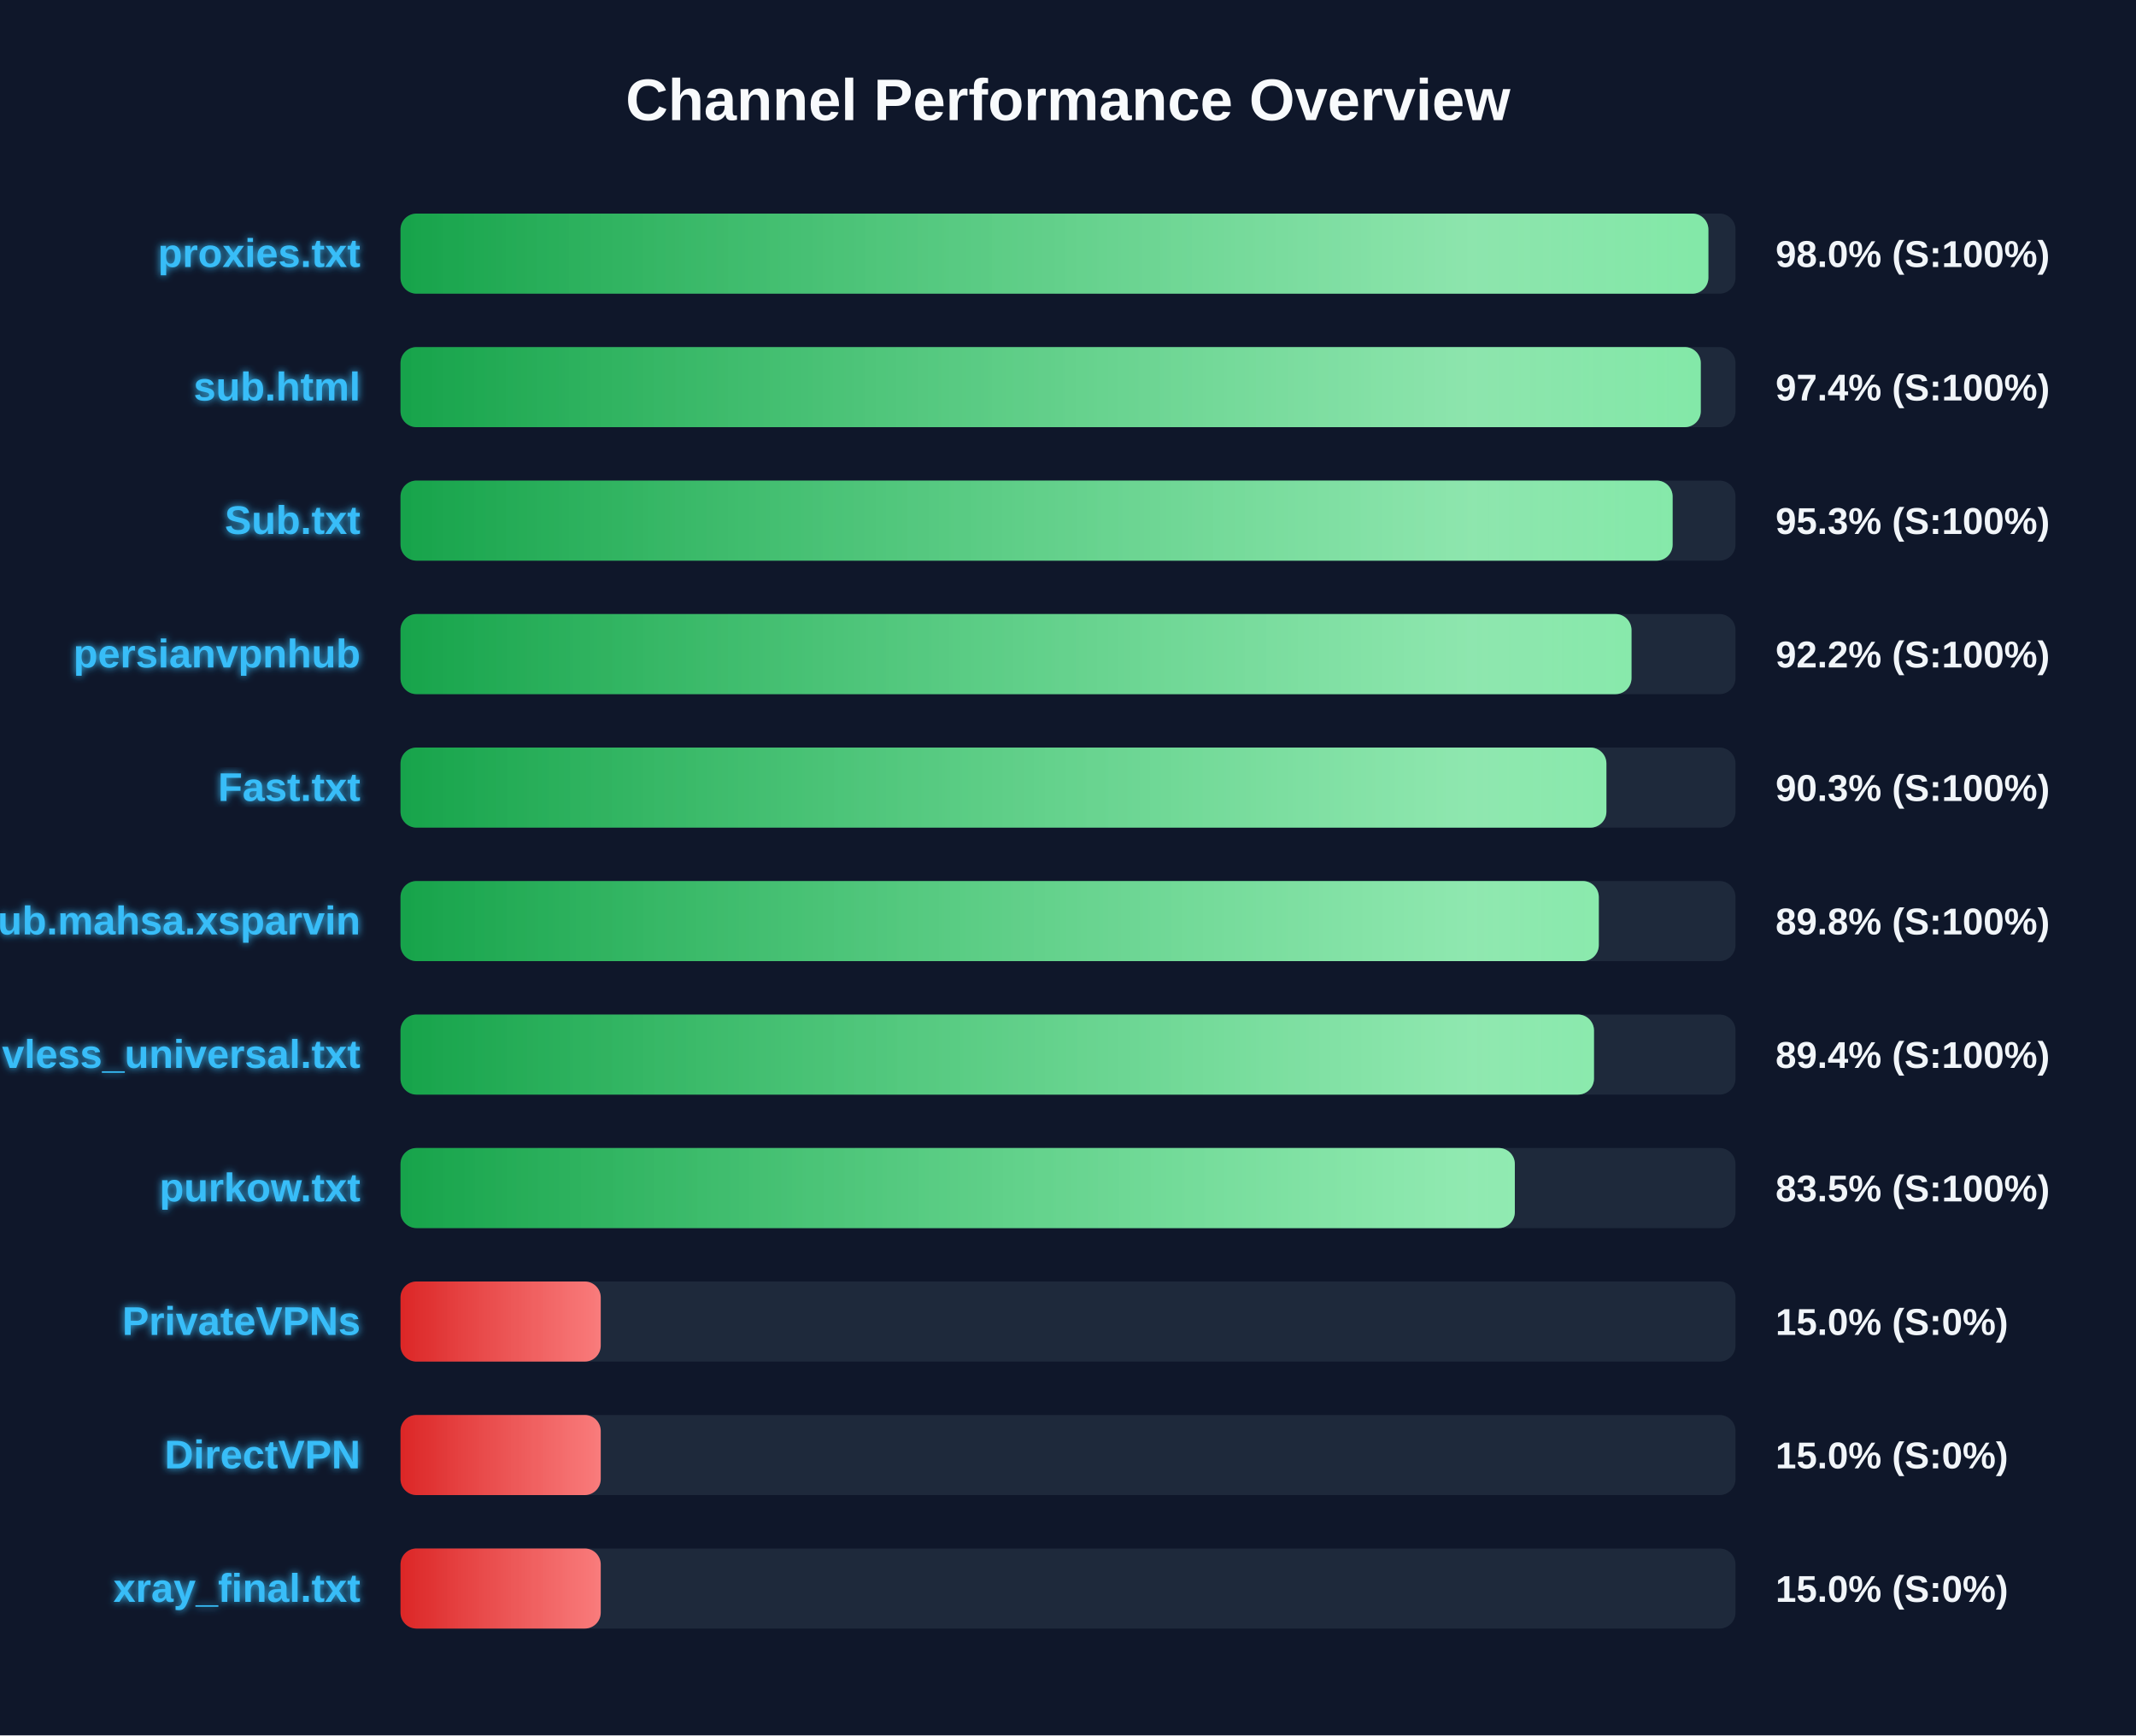
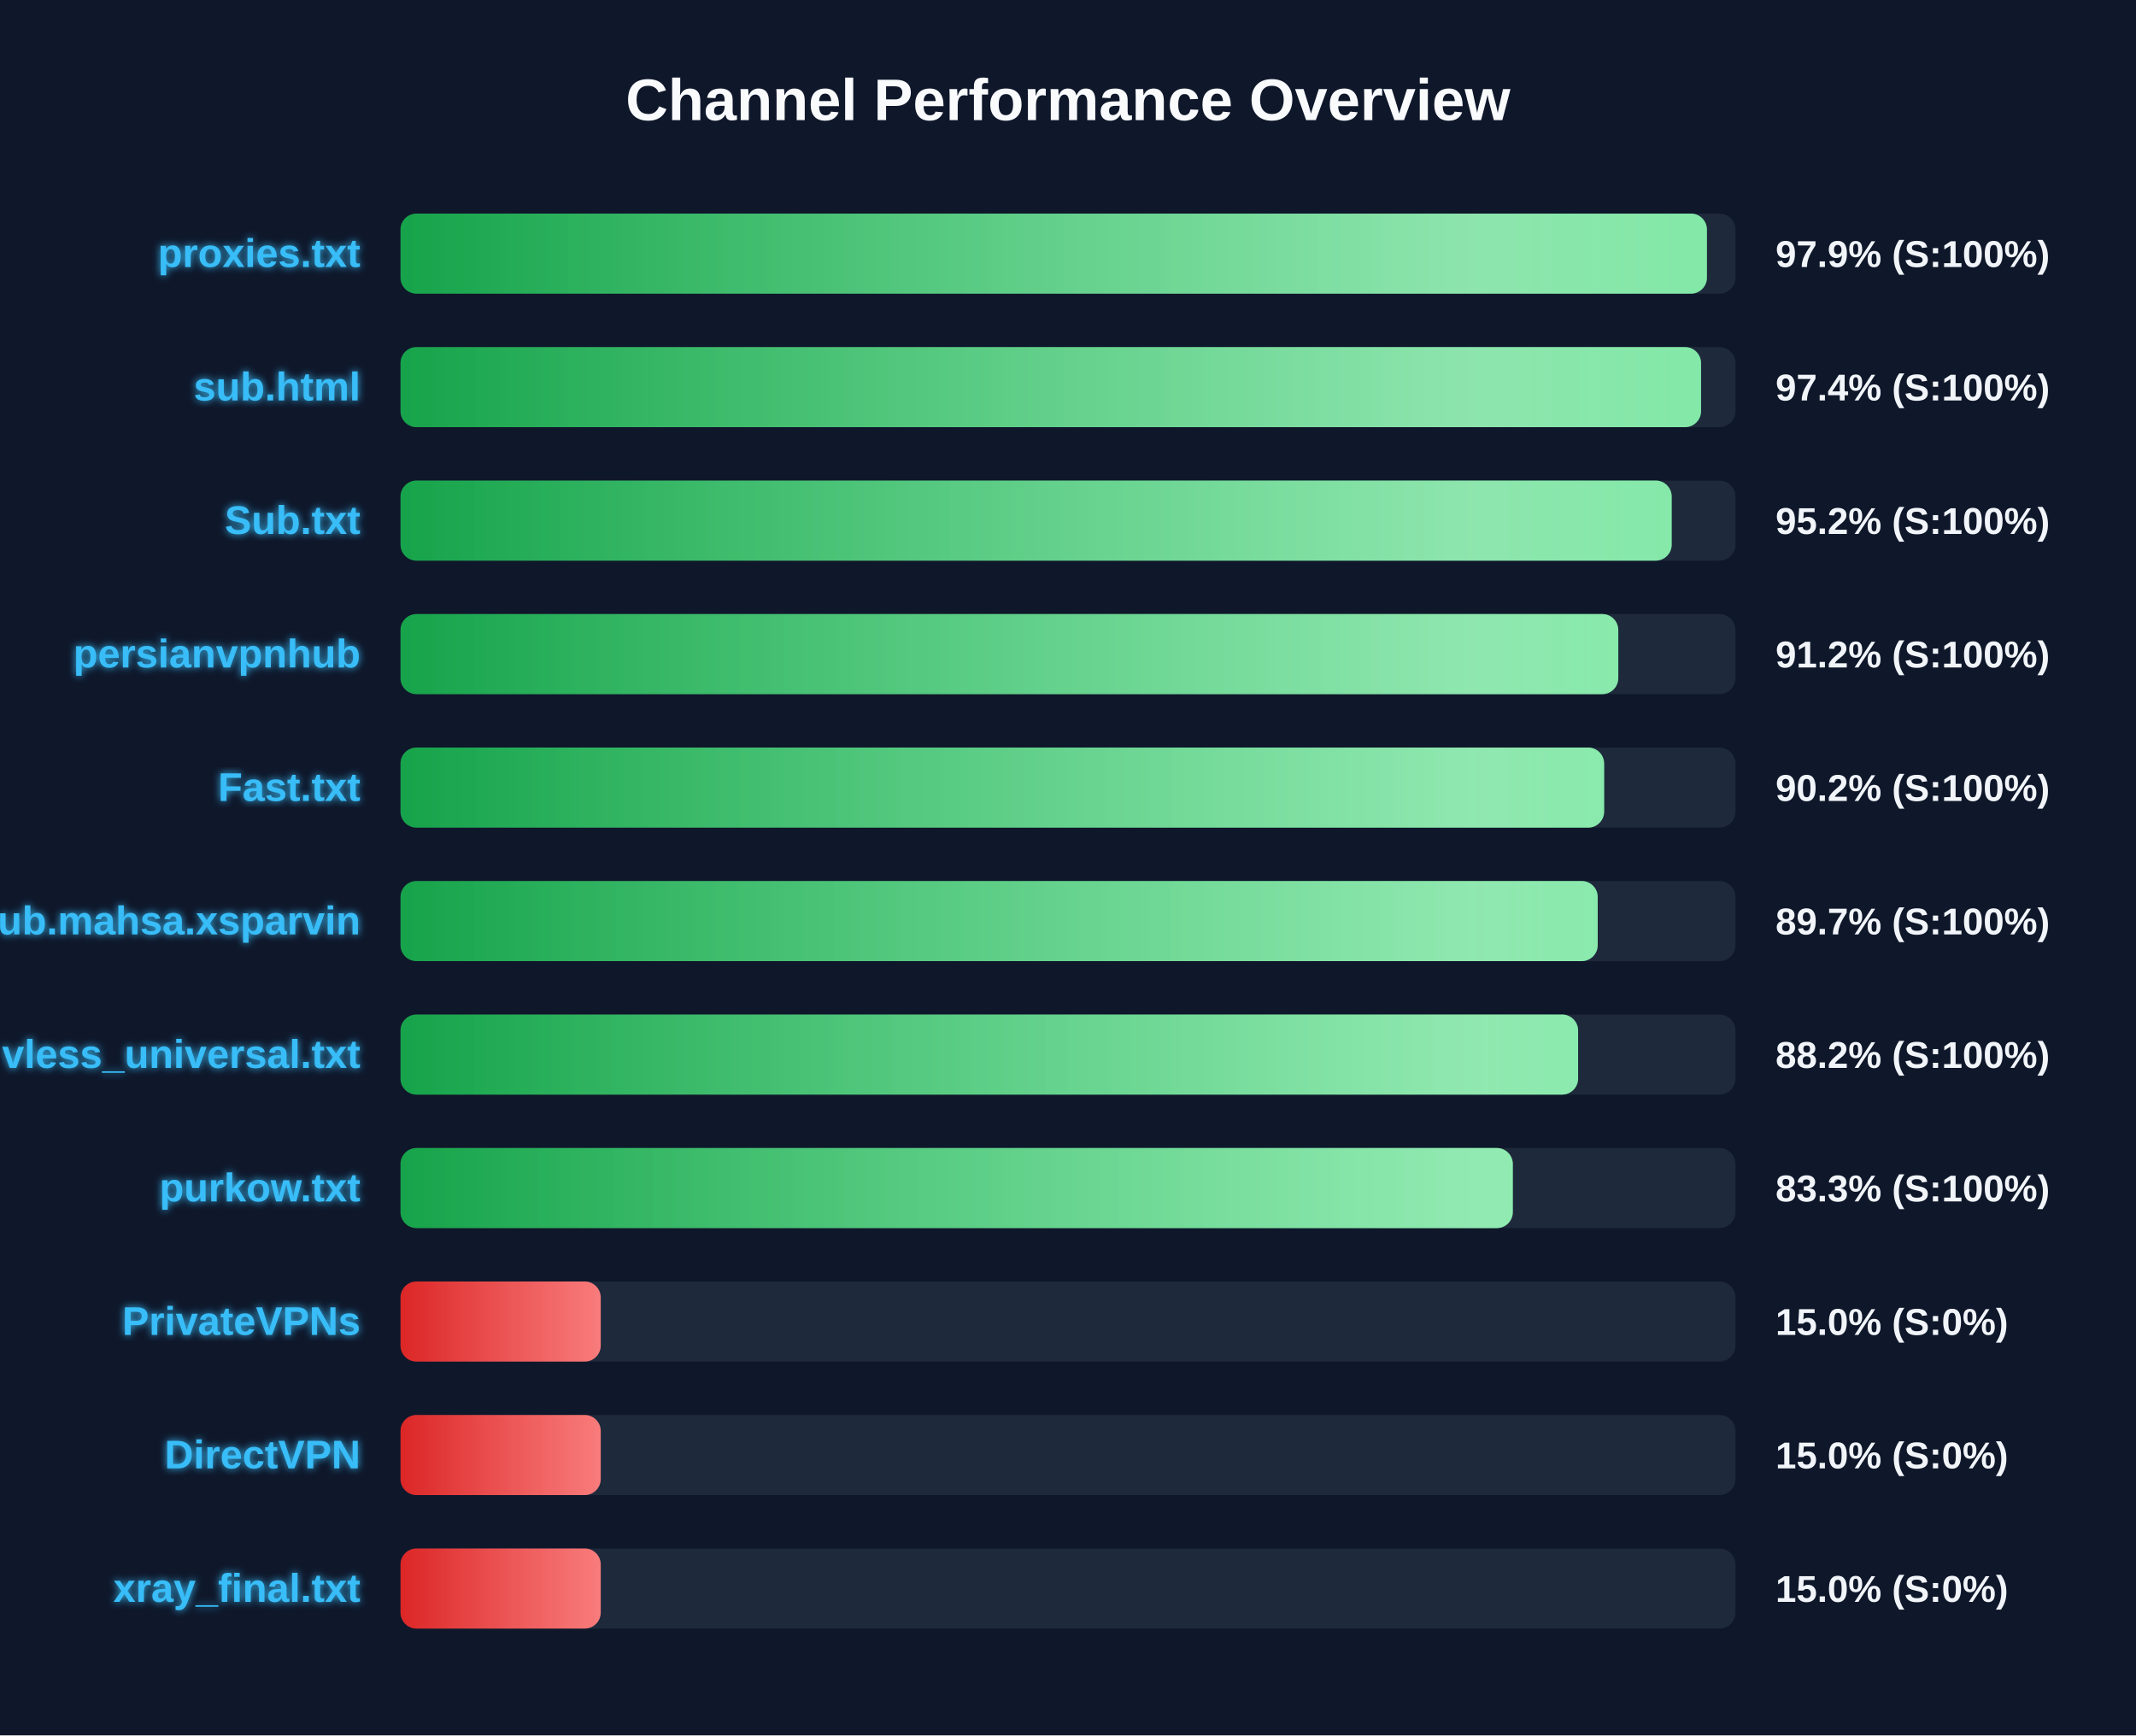
<svg xmlns="http://www.w3.org/2000/svg" width="800" height="650" version="1.1">
  <defs>
    <linearGradient id="grad-green" x1="0%" y1="0%" x2="100%" y2="0%">
      <stop offset="0%" stop-color="#16a34a" />
      <stop offset="100%" stop-color="#4ade80" />
    </linearGradient>
    <linearGradient id="grad-yellow" x1="0%" y1="0%" x2="100%" y2="0%">
      <stop offset="0%" stop-color="#ca8a04" />
      <stop offset="100%" stop-color="#fde047" />
    </linearGradient>
    <linearGradient id="grad-red" x1="0%" y1="0%" x2="100%" y2="0%">
      <stop offset="0%" stop-color="#dc2626" />
      <stop offset="100%" stop-color="#f87171" />
    </linearGradient>
    <linearGradient id="shimmer" x1="0%" y1="0%" x2="100%" y2="0%">
      <stop offset="0%" stop-color="rgba(255,255,255,0)" />
      <stop offset="50%" stop-color="rgba(255,255,255,0.4)" />
      <stop offset="100%" stop-color="rgba(255,255,255,0)" />
    </linearGradient>
    <filter id="glow" x="-20%" y="-20%" width="140%" height="140%">
      <feGaussianBlur stdDeviation="1.5" result="blur" />
      <feComposite in="SourceGraphic" in2="blur" operator="over" />
    </filter>
  </defs>
  <style>
        .bg-rect { fill: #0f172a; }
        .title { font: bold 22px 'Segoe UI', Arial, sans-serif; fill: #f8fafc; }
        .row { font: bold 15px 'Segoe UI', Arial, sans-serif; fill: #38bdf8; filter: url(#glow); }
        .score { font: bold 14px 'Segoe UI', Arial, sans-serif; fill: #f1f5f9; }
        @keyframes shimmer-anim {
            0% { transform: translateX(-100%); }
            100% { transform: translateX(200%); }
        }
        .shimmer-rect {
            animation: shimmer-anim 2.5s infinite linear;
        }
    </style>
  <rect width="100%" height="100%" class="bg-rect" />
  <text x="400" y="45" text-anchor="middle" class="title">Channel Performance Overview</text>
  <rect x="150" y="80" width="500" height="30" fill="#1e293b" rx="6" />
  <clipPath id="clip-0">
-     <rect x="150" y="80" width="489.85" height="30" rx="6" />
+     <rect x="150" y="80" width="489.3" height="30" rx="6" />
  </clipPath>
-   <rect x="150" y="80" width="489.85" height="30" fill="url(#grad-green)" rx="6" />
+   <rect x="150" y="80" width="489.3" height="30" fill="url(#grad-green)" rx="6" />
  <g clip-path="url(#clip-0)">
    <rect x="150" y="80" width="100%" height="30" fill="url(#shimmer)" class="shimmer-rect" />
  </g>
  <text x="135" y="100" text-anchor="end" class="row">proxies.txt</text>
-   <text x="665" y="100" text-anchor="start" class="score">98.0% (S:100%)</text>
+   <text x="665" y="100" text-anchor="start" class="score">97.9% (S:100%)</text>
  <rect x="150" y="130" width="500" height="30" fill="#1e293b" rx="6" />
  <clipPath id="clip-1">
-     <rect x="150" y="130" width="487.0" height="30" rx="6" />
+     <rect x="150" y="130" width="487.1" height="30" rx="6" />
  </clipPath>
-   <rect x="150" y="130" width="487.0" height="30" fill="url(#grad-green)" rx="6" />
+   <rect x="150" y="130" width="487.1" height="30" fill="url(#grad-green)" rx="6" />
  <g clip-path="url(#clip-1)">
    <rect x="150" y="130" width="100%" height="30" fill="url(#shimmer)" class="shimmer-rect" />
  </g>
  <text x="135" y="150" text-anchor="end" class="row">sub.html</text>
  <text x="665" y="150" text-anchor="start" class="score">97.4% (S:100%)</text>
  <rect x="150" y="180" width="500" height="30" fill="#1e293b" rx="6" />
  <clipPath id="clip-2">
-     <rect x="150" y="180" width="476.45" height="30" rx="6" />
+     <rect x="150" y="180" width="476.1" height="30" rx="6" />
  </clipPath>
-   <rect x="150" y="180" width="476.45" height="30" fill="url(#grad-green)" rx="6" />
+   <rect x="150" y="180" width="476.1" height="30" fill="url(#grad-green)" rx="6" />
  <g clip-path="url(#clip-2)">
    <rect x="150" y="180" width="100%" height="30" fill="url(#shimmer)" class="shimmer-rect" />
  </g>
  <text x="135" y="200" text-anchor="end" class="row">Sub.txt</text>
-   <text x="665" y="200" text-anchor="start" class="score">95.3% (S:100%)</text>
+   <text x="665" y="200" text-anchor="start" class="score">95.2% (S:100%)</text>
  <rect x="150" y="230" width="500" height="30" fill="#1e293b" rx="6" />
  <clipPath id="clip-3">
-     <rect x="150" y="230" width="461.05" height="30" rx="6" />
+     <rect x="150" y="230" width="456.1" height="30" rx="6" />
  </clipPath>
-   <rect x="150" y="230" width="461.05" height="30" fill="url(#grad-green)" rx="6" />
+   <rect x="150" y="230" width="456.1" height="30" fill="url(#grad-green)" rx="6" />
  <g clip-path="url(#clip-3)">
    <rect x="150" y="230" width="100%" height="30" fill="url(#shimmer)" class="shimmer-rect" />
  </g>
  <text x="135" y="250" text-anchor="end" class="row">persianvpnhub</text>
-   <text x="665" y="250" text-anchor="start" class="score">92.2% (S:100%)</text>
+   <text x="665" y="250" text-anchor="start" class="score">91.2% (S:100%)</text>
  <rect x="150" y="280" width="500" height="30" fill="#1e293b" rx="6" />
  <clipPath id="clip-4">
-     <rect x="150" y="280" width="451.65" height="30" rx="6" />
+     <rect x="150" y="280" width="450.8" height="30" rx="6" />
  </clipPath>
-   <rect x="150" y="280" width="451.65" height="30" fill="url(#grad-green)" rx="6" />
+   <rect x="150" y="280" width="450.8" height="30" fill="url(#grad-green)" rx="6" />
  <g clip-path="url(#clip-4)">
    <rect x="150" y="280" width="100%" height="30" fill="url(#shimmer)" class="shimmer-rect" />
  </g>
  <text x="135" y="300" text-anchor="end" class="row">Fast.txt</text>
-   <text x="665" y="300" text-anchor="start" class="score">90.3% (S:100%)</text>
+   <text x="665" y="300" text-anchor="start" class="score">90.2% (S:100%)</text>
  <rect x="150" y="330" width="500" height="30" fill="#1e293b" rx="6" />
  <clipPath id="clip-5">
-     <rect x="150" y="330" width="448.8" height="30" rx="6" />
+     <rect x="150" y="330" width="448.4" height="30" rx="6" />
  </clipPath>
-   <rect x="150" y="330" width="448.8" height="30" fill="url(#grad-green)" rx="6" />
+   <rect x="150" y="330" width="448.4" height="30" fill="url(#grad-green)" rx="6" />
  <g clip-path="url(#clip-5)">
    <rect x="150" y="330" width="100%" height="30" fill="url(#shimmer)" class="shimmer-rect" />
  </g>
  <text x="135" y="350" text-anchor="end" class="row">Sub.mahsa.xsparvin</text>
-   <text x="665" y="350" text-anchor="start" class="score">89.8% (S:100%)</text>
+   <text x="665" y="350" text-anchor="start" class="score">89.7% (S:100%)</text>
  <rect x="150" y="380" width="500" height="30" fill="#1e293b" rx="6" />
  <clipPath id="clip-6">
-     <rect x="150" y="380" width="447.0" height="30" rx="6" />
+     <rect x="150" y="380" width="441.05" height="30" rx="6" />
  </clipPath>
-   <rect x="150" y="380" width="447.0" height="30" fill="url(#grad-green)" rx="6" />
+   <rect x="150" y="380" width="441.05" height="30" fill="url(#grad-green)" rx="6" />
  <g clip-path="url(#clip-6)">
    <rect x="150" y="380" width="100%" height="30" fill="url(#shimmer)" class="shimmer-rect" />
  </g>
  <text x="135" y="400" text-anchor="end" class="row">vless_universal.txt</text>
-   <text x="665" y="400" text-anchor="start" class="score">89.4% (S:100%)</text>
+   <text x="665" y="400" text-anchor="start" class="score">88.2% (S:100%)</text>
  <rect x="150" y="430" width="500" height="30" fill="#1e293b" rx="6" />
  <clipPath id="clip-7">
-     <rect x="150" y="430" width="417.35" height="30" rx="6" />
+     <rect x="150" y="430" width="416.6" height="30" rx="6" />
  </clipPath>
-   <rect x="150" y="430" width="417.35" height="30" fill="url(#grad-green)" rx="6" />
+   <rect x="150" y="430" width="416.6" height="30" fill="url(#grad-green)" rx="6" />
  <g clip-path="url(#clip-7)">
    <rect x="150" y="430" width="100%" height="30" fill="url(#shimmer)" class="shimmer-rect" />
  </g>
  <text x="135" y="450" text-anchor="end" class="row">purkow.txt</text>
-   <text x="665" y="450" text-anchor="start" class="score">83.5% (S:100%)</text>
+   <text x="665" y="450" text-anchor="start" class="score">83.3% (S:100%)</text>
  <rect x="150" y="480" width="500" height="30" fill="#1e293b" rx="6" />
  <clipPath id="clip-8">
    <rect x="150" y="480" width="75.0" height="30" rx="6" />
  </clipPath>
  <rect x="150" y="480" width="75.0" height="30" fill="url(#grad-red)" rx="6" />
  <g clip-path="url(#clip-8)">
    <rect x="150" y="480" width="100%" height="30" fill="url(#shimmer)" class="shimmer-rect" />
  </g>
  <text x="135" y="500" text-anchor="end" class="row">PrivateVPNs</text>
  <text x="665" y="500" text-anchor="start" class="score">15.0% (S:0%)</text>
  <rect x="150" y="530" width="500" height="30" fill="#1e293b" rx="6" />
  <clipPath id="clip-9">
    <rect x="150" y="530" width="75.0" height="30" rx="6" />
  </clipPath>
  <rect x="150" y="530" width="75.0" height="30" fill="url(#grad-red)" rx="6" />
  <g clip-path="url(#clip-9)">
    <rect x="150" y="530" width="100%" height="30" fill="url(#shimmer)" class="shimmer-rect" />
  </g>
  <text x="135" y="550" text-anchor="end" class="row">DirectVPN</text>
  <text x="665" y="550" text-anchor="start" class="score">15.0% (S:0%)</text>
  <rect x="150" y="580" width="500" height="30" fill="#1e293b" rx="6" />
  <clipPath id="clip-10">
    <rect x="150" y="580" width="75.0" height="30" rx="6" />
  </clipPath>
  <rect x="150" y="580" width="75.0" height="30" fill="url(#grad-red)" rx="6" />
  <g clip-path="url(#clip-10)">
    <rect x="150" y="580" width="100%" height="30" fill="url(#shimmer)" class="shimmer-rect" />
  </g>
  <text x="135" y="600" text-anchor="end" class="row">xray_final.txt</text>
  <text x="665" y="600" text-anchor="start" class="score">15.0% (S:0%)</text>
</svg>
